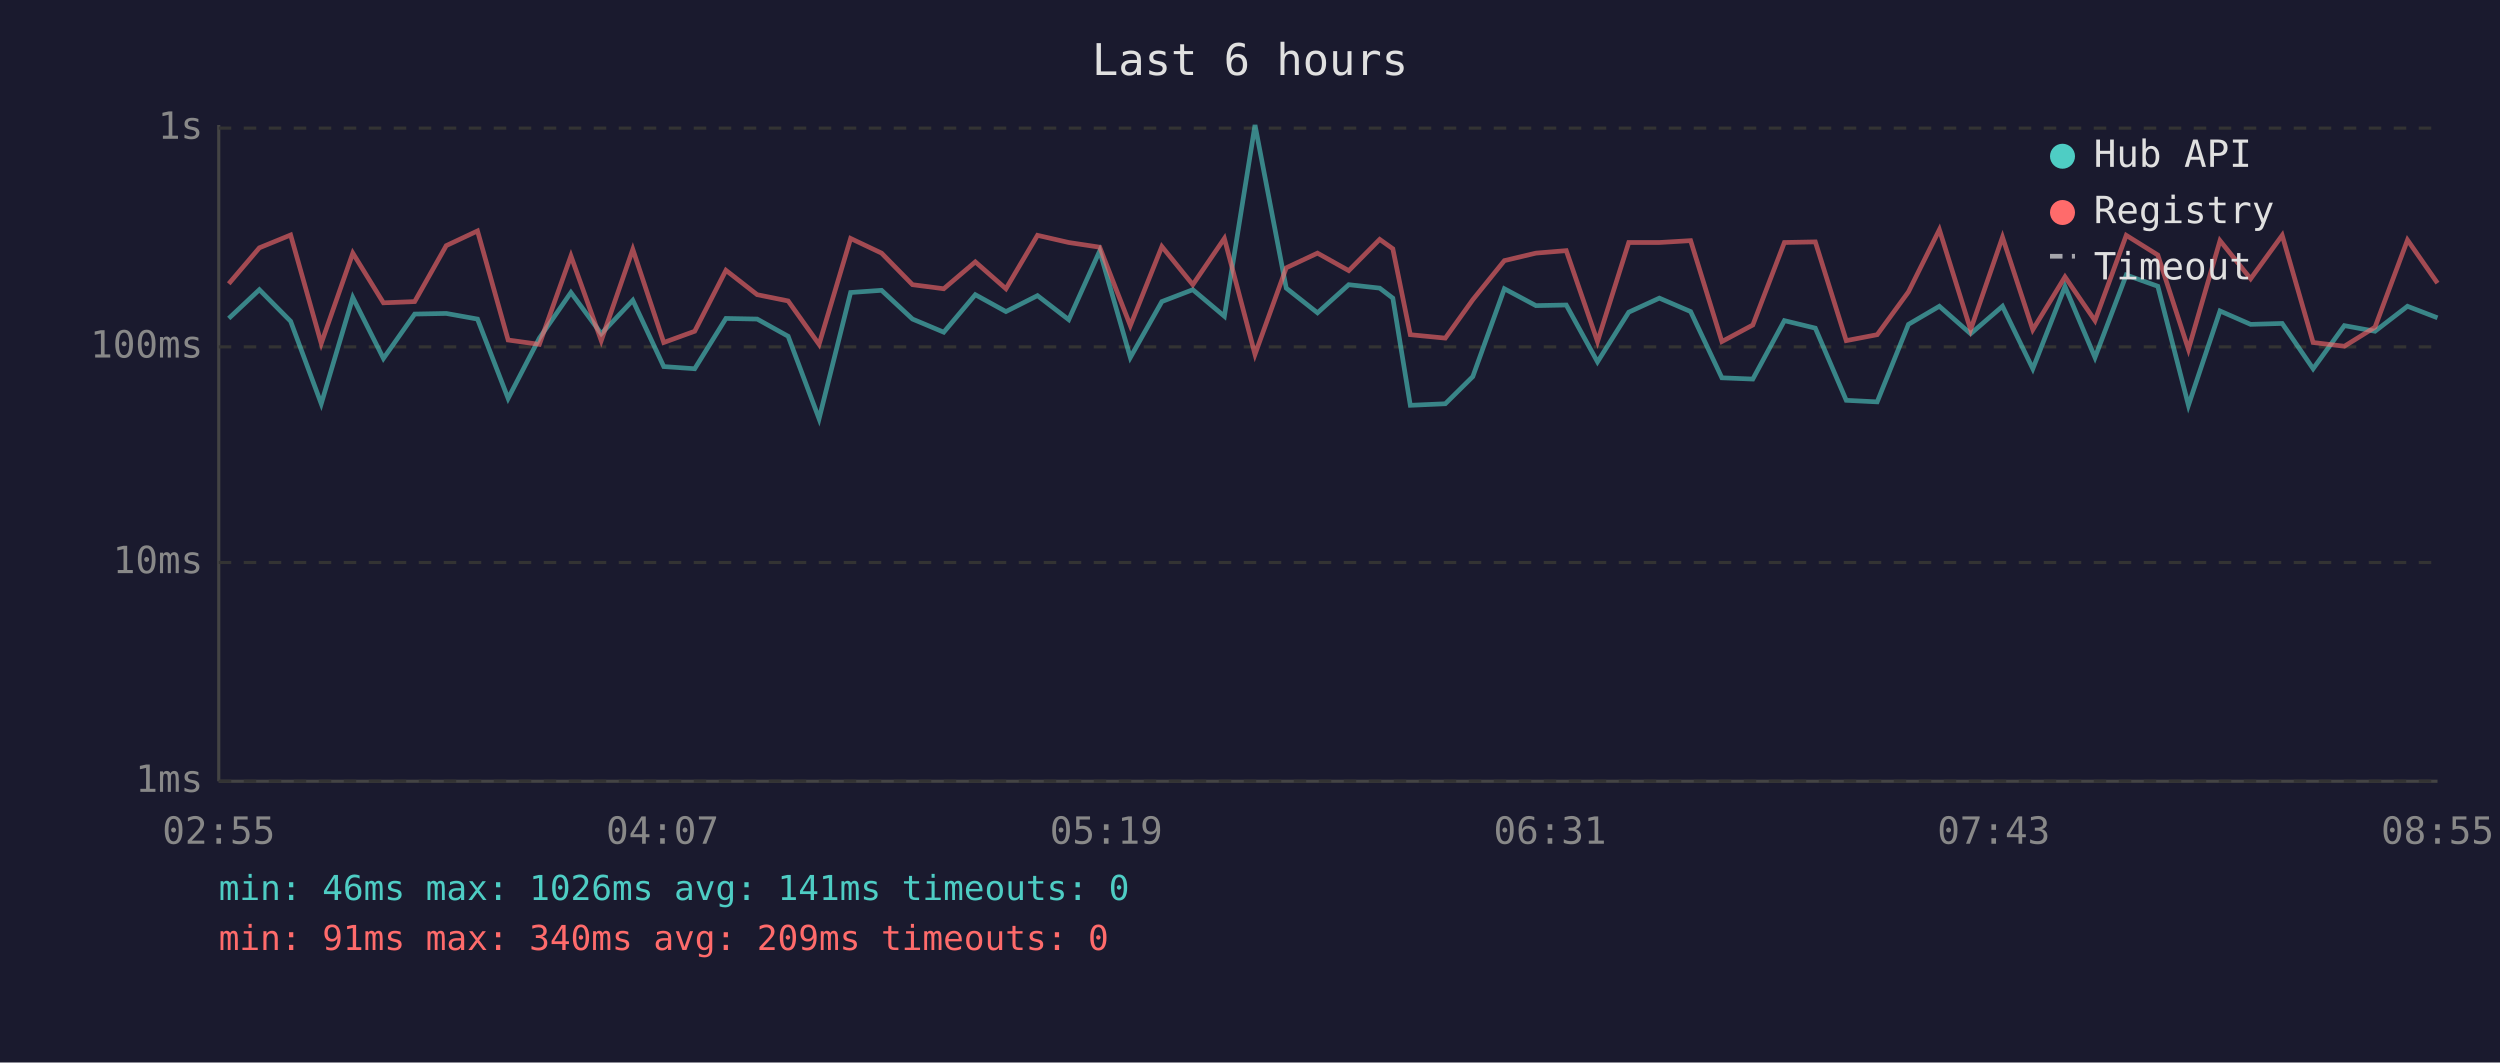
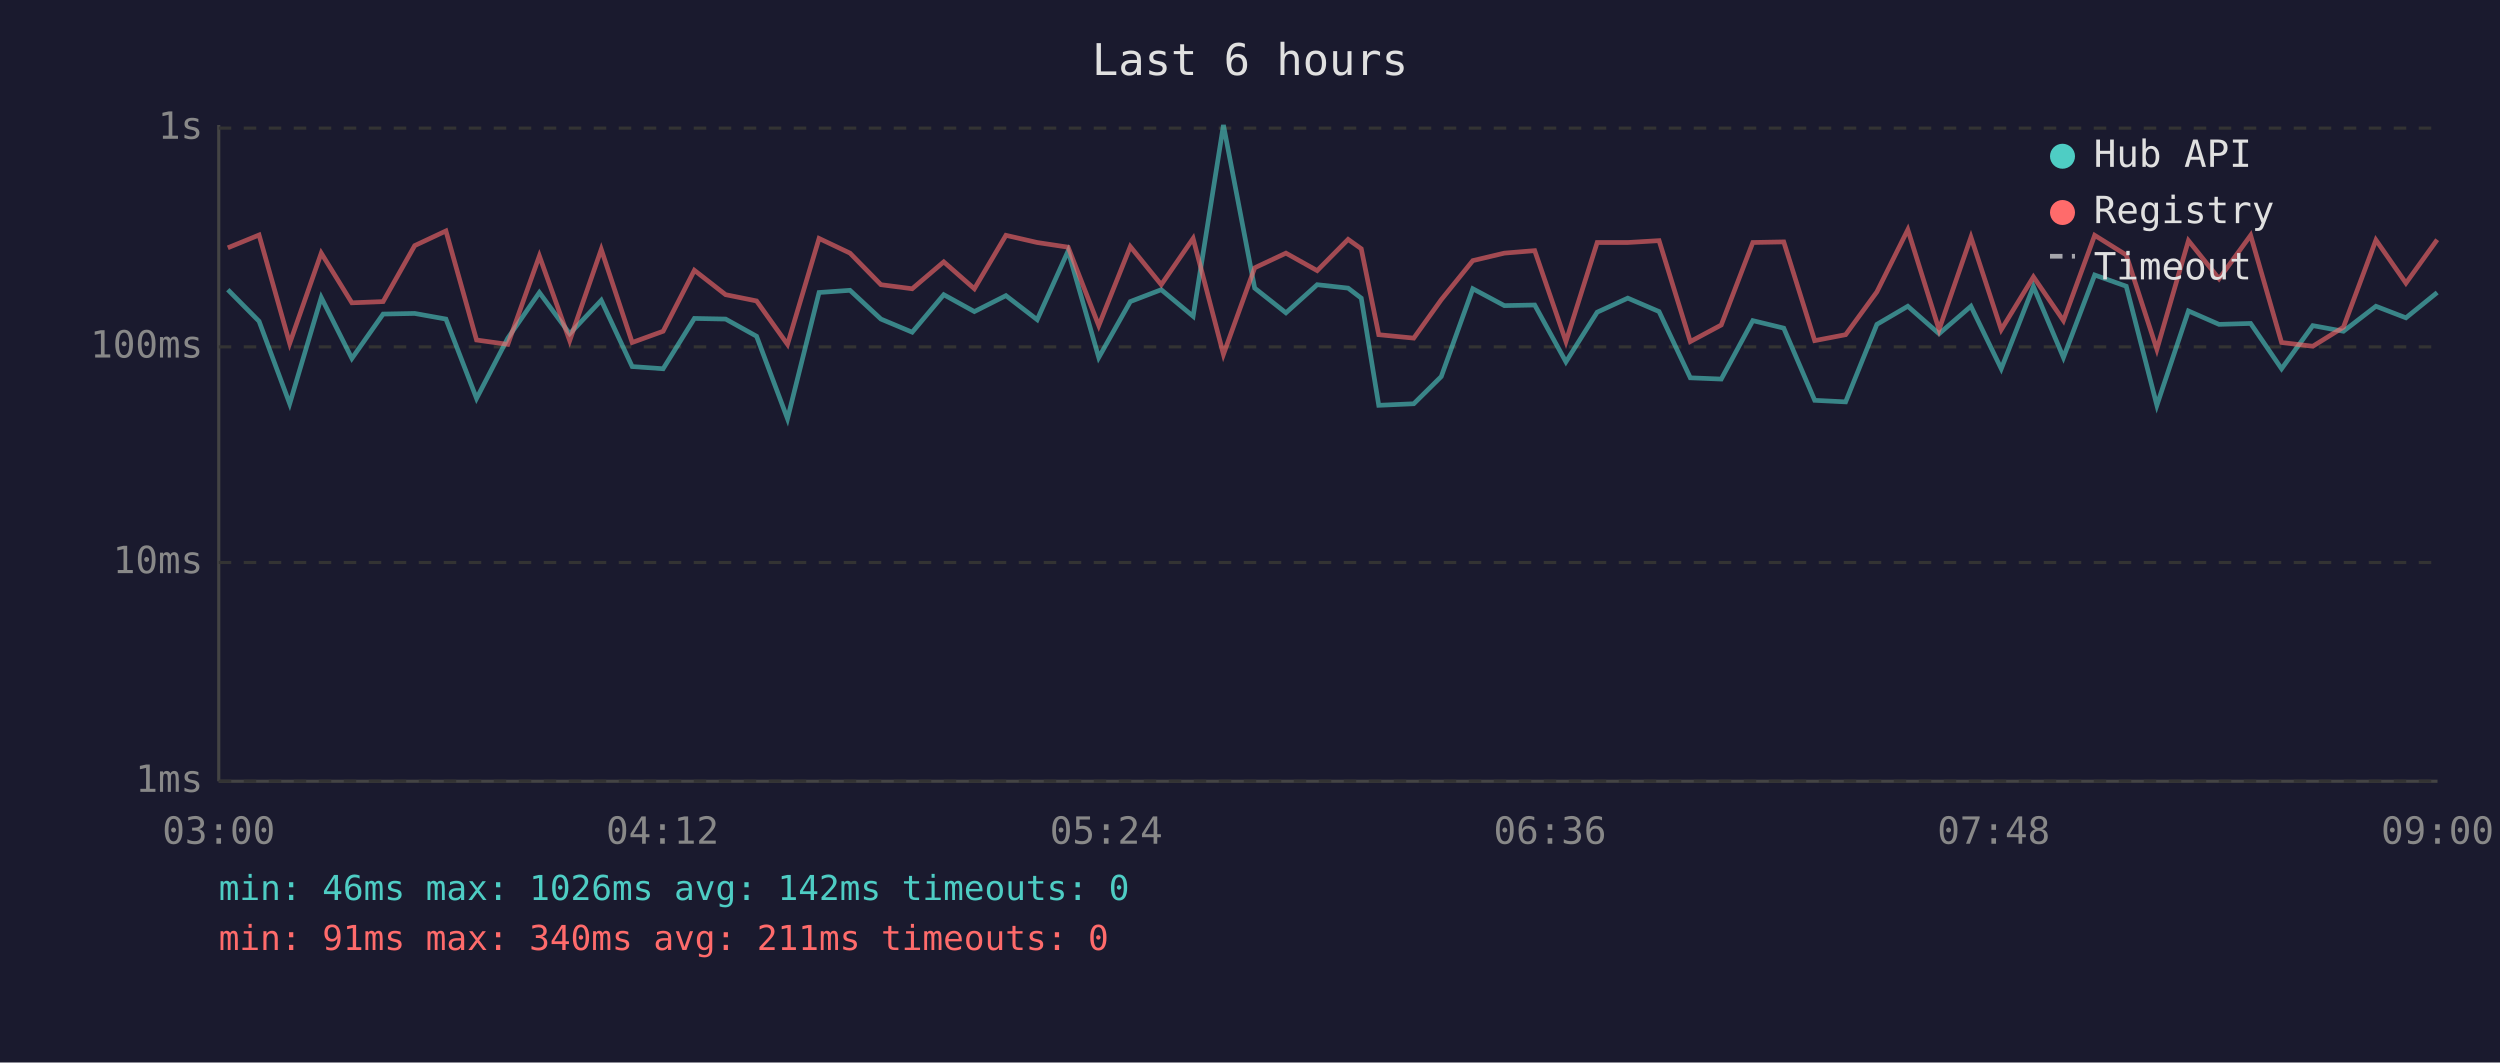
<svg xmlns="http://www.w3.org/2000/svg" viewBox="0 0 800 340" font-family="monospace" font-size="12">
  <rect width="800" height="340" fill="#1a1a2e" />
  <text x="400" y="24" fill="#e0e0e0" font-size="14" text-anchor="middle">Last 6 hours</text>
  <line x1="70" y1="40" x2="70" y2="250" stroke="#444" stroke-width="1" />
  <line x1="70" y1="250" x2="780" y2="250" stroke="#444" stroke-width="1" />
  <line x1="70" y1="250" x2="780" y2="250" stroke="#333" stroke-width="1" stroke-dasharray="4" />
  <text x="65" y="250" fill="#888" text-anchor="end" dominant-baseline="middle">1ms</text>
  <line x1="70" y1="180" x2="780" y2="180" stroke="#333" stroke-width="1" stroke-dasharray="4" />
  <text x="65" y="180" fill="#888" text-anchor="end" dominant-baseline="middle">10ms</text>
  <line x1="70" y1="111" x2="780" y2="111" stroke="#333" stroke-width="1" stroke-dasharray="4" />
  <text x="65" y="111" fill="#888" text-anchor="end" dominant-baseline="middle">100ms</text>
  <line x1="70" y1="41" x2="780" y2="41" stroke="#333" stroke-width="1" stroke-dasharray="4" />
  <text x="65" y="41" fill="#888" text-anchor="end" dominant-baseline="middle">1s</text>
-   <text x="70" y="270" fill="#888" text-anchor="middle">02:55</text>
-   <text x="212" y="270" fill="#888" text-anchor="middle">04:07</text>
-   <text x="354" y="270" fill="#888" text-anchor="middle">05:19</text>
-   <text x="496" y="270" fill="#888" text-anchor="middle">06:31</text>
-   <text x="638" y="270" fill="#888" text-anchor="middle">07:43</text>
-   <text x="780" y="270" fill="#888" text-anchor="middle">08:55</text>
-   <polyline points="73.2,101.9 83.0,92.7 93.0,102.8 102.8,129.2 112.9,95.2 122.7,114.7 132.7,100.5 142.8,100.3 152.8,102.1 162.6,127.5 172.6,108.2 182.7,93.6 192.4,106.8 202.5,96.1 212.4,117.3 222.3,118.0 232.3,101.9 242.3,102.1 252.2,107.6 262.1,134.0 272.2,93.6 282.1,92.9 292.0,102.1 302.0,106.3 312.1,94.3 321.9,99.7 332.0,94.6 342.0,102.3 351.9,80.3 361.7,114.4 371.8,96.5 381.7,92.7 391.8,101.2 401.6,40.0 411.6,92.2 421.6,100.1 431.6,91.1 441.5,92.2 445.7,95.4 451.3,129.7 462.5,129.2 471.3,120.5 481.4,92.4 491.5,97.8 501.2,97.6 511.2,115.8 521.2,99.9 531.0,95.4 541.0,99.7 551.0,120.9 560.9,121.3 571.0,102.6 580.9,105.0 590.8,128.1 600.7,128.6 610.7,103.8 620.6,98.0 630.6,106.8 640.8,98.0 650.5,118.0 660.8,91.7 670.4,114.4 680.4,88.0 690.5,91.6 700.3,129.7 710.4,99.5 720.2,103.8 730.3,103.5 740.2,118.0 750.2,104.2 760.0,106.0 770.4,98.0 780.0,101.7" fill="none" stroke="#4ecdc4" stroke-width="1.5" opacity="0.6" />
-   <polyline points="73.2,90.8 83.0,79.3 93.0,75.2 102.8,109.9 112.9,81.0 122.7,96.9 132.7,96.5 142.8,78.6 152.8,73.9 162.6,108.8 172.6,110.2 182.7,81.9 192.4,109.0 202.5,79.8 212.4,109.6 222.3,106.0 232.3,86.5 242.3,94.3 252.2,96.3 262.1,110.2 272.2,76.3 282.1,81.0 292.0,91.1 302.0,92.4 312.1,83.8 321.9,92.4 332.0,75.3 342.0,77.6 351.9,79.1 361.7,104.2 371.8,78.9 381.7,91.1 391.8,76.3 401.6,113.4 411.6,85.7 421.6,81.0 431.6,86.6 441.5,76.6 445.7,79.6 451.3,107.1 462.5,108.2 471.3,95.9 481.4,83.4 491.5,81.0 501.2,80.2 511.2,109.3 521.2,77.6 531.0,77.6 541.0,77.0 551.0,109.3 560.9,104.0 571.0,77.6 580.9,77.4 590.8,109.0 600.7,107.1 610.7,93.4 620.6,73.5 630.6,105.5 640.8,75.9 650.5,105.5 660.8,88.6 670.4,102.6 680.4,75.3 690.5,81.6 700.3,111.8 710.4,77.0 720.2,89.2 730.3,75.3 740.2,109.6 750.2,110.8 760.0,104.7 770.4,76.8 780.0,90.6" fill="none" stroke="#ff6b6b" stroke-width="1.5" opacity="0.6" />
+   <text x="70" y="270" fill="#888" text-anchor="middle">03:00</text>
+   <text x="212" y="270" fill="#888" text-anchor="middle">04:12</text>
+   <text x="354" y="270" fill="#888" text-anchor="middle">05:24</text>
+   <text x="496" y="270" fill="#888" text-anchor="middle">06:36</text>
+   <text x="638" y="270" fill="#888" text-anchor="middle">07:48</text>
+   <text x="780" y="270" fill="#888" text-anchor="middle">09:00</text>
+   <polyline points="72.9,92.7 82.9,102.8 92.7,129.2 102.8,95.2 112.6,114.7 122.6,100.5 132.7,100.3 142.7,102.1 152.5,127.5 162.5,108.2 172.6,93.6 182.3,106.8 192.4,96.1 202.3,117.3 212.2,118.0 222.2,101.9 232.2,102.1 242.1,107.6 252.0,134.0 262.1,93.6 272.0,92.9 281.9,102.1 291.9,106.3 302.0,94.3 311.8,99.7 321.9,94.6 331.9,102.3 341.8,80.3 351.6,114.4 361.7,96.5 371.6,92.7 381.8,101.2 391.5,40.0 401.5,92.2 411.5,100.1 421.5,91.1 431.4,92.2 435.6,95.4 441.2,129.7 452.4,129.2 461.2,120.5 471.3,92.4 481.4,97.8 491.1,97.6 501.1,115.8 511.1,99.9 520.9,95.4 530.9,99.7 540.9,120.9 550.8,121.3 560.9,102.6 570.8,105.0 580.7,128.1 590.6,128.6 600.6,103.8 610.5,98.0 620.5,106.8 630.7,98.0 640.4,118.0 650.7,91.7 660.3,114.4 670.3,88.0 680.4,91.6 690.2,129.7 700.3,99.5 710.1,103.8 720.2,103.5 730.1,118.0 740.1,104.2 749.9,106.0 760.3,98.0 769.9,101.7 779.9,93.6" fill="none" stroke="#4ecdc4" stroke-width="1.5" opacity="0.6" />
+   <polyline points="72.9,79.3 82.9,75.2 92.7,109.9 102.8,81.0 112.6,96.9 122.6,96.5 132.7,78.6 142.7,73.9 152.5,108.8 162.5,110.2 172.6,81.9 182.3,109.0 192.4,79.8 202.3,109.6 212.2,106.0 222.2,86.5 232.2,94.3 242.1,96.3 252.0,110.2 262.1,76.3 272.0,81.0 281.9,91.1 291.9,92.4 302.0,83.8 311.8,92.4 321.9,75.3 331.9,77.6 341.8,79.1 351.6,104.2 361.7,78.9 371.6,91.1 381.8,76.3 391.5,113.4 401.5,85.7 411.5,81.0 421.5,86.6 431.4,76.6 435.6,79.6 441.2,107.1 452.4,108.2 461.2,95.9 471.3,83.4 481.4,81.0 491.1,80.2 501.1,109.3 511.1,77.6 520.9,77.6 530.9,77.0 540.9,109.3 550.8,104.0 560.9,77.6 570.8,77.4 580.7,109.0 590.6,107.1 600.6,93.4 610.5,73.5 620.5,105.5 630.7,75.9 640.4,105.5 650.7,88.6 660.3,102.6 670.3,75.3 680.4,81.6 690.2,111.8 700.3,77.0 710.1,89.2 720.2,75.3 730.1,109.6 740.1,110.8 749.9,104.7 760.3,76.8 769.9,90.6 779.9,76.7" fill="none" stroke="#ff6b6b" stroke-width="1.5" opacity="0.6" />
  <circle cx="660" cy="50" r="4" fill="#4ecdc4" />
  <text x="670" y="50" fill="#e0e0e0" dominant-baseline="middle">Hub API</text>
  <circle cx="660" cy="68" r="4" fill="#ff6b6b" />
  <text x="670" y="68" fill="#e0e0e0" dominant-baseline="middle">Registry</text>
  <line x1="656" y1="82" x2="664" y2="82" stroke="#e0e0e0" stroke-width="1.5" stroke-dasharray="4,3" opacity="0.7" />
  <text x="670" y="86" fill="#e0e0e0" dominant-baseline="middle">Timeout</text>
-   <text x="70" y="288" fill="#4ecdc4" font-size="11">min: 46ms  max: 1026ms  avg: 141ms  timeouts: 0</text>
-   <text x="70" y="304" fill="#ff6b6b" font-size="11">min: 91ms  max: 340ms  avg: 209ms  timeouts: 0</text>
+   <text x="70" y="288" fill="#4ecdc4" font-size="11">min: 46ms  max: 1026ms  avg: 142ms  timeouts: 0</text>
+   <text x="70" y="304" fill="#ff6b6b" font-size="11">min: 91ms  max: 340ms  avg: 211ms  timeouts: 0</text>
</svg>
